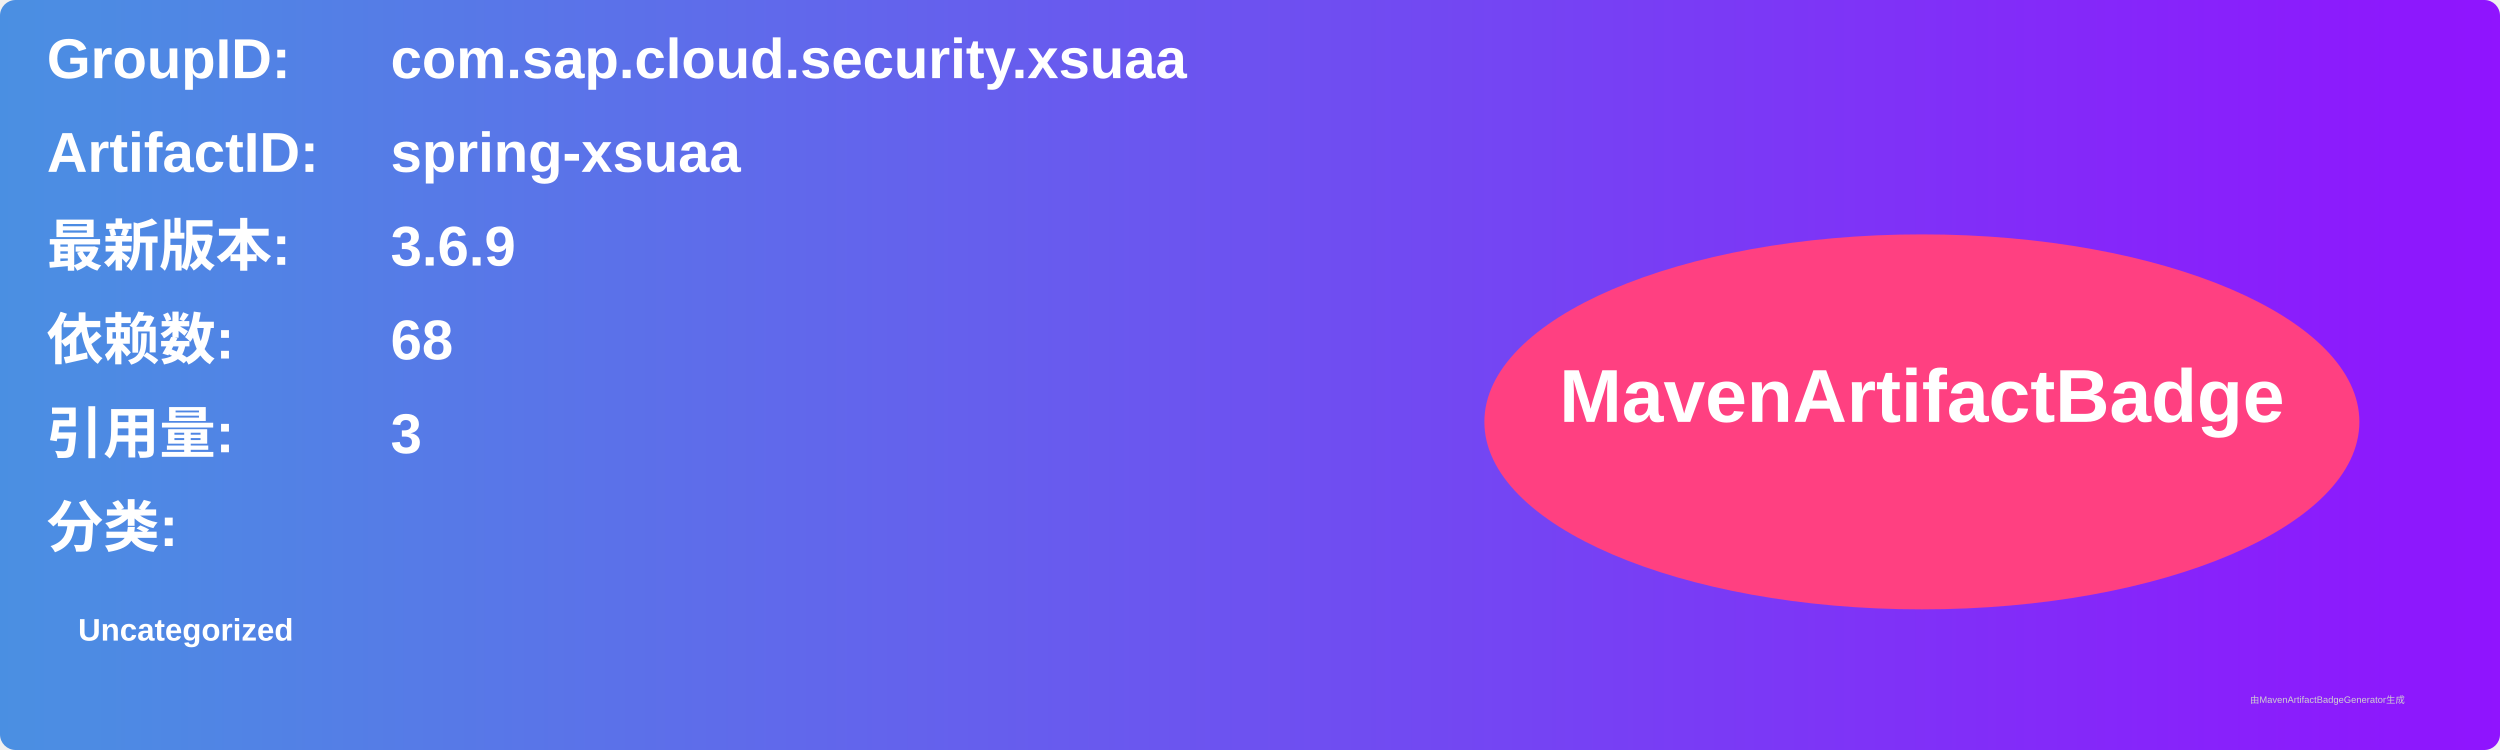
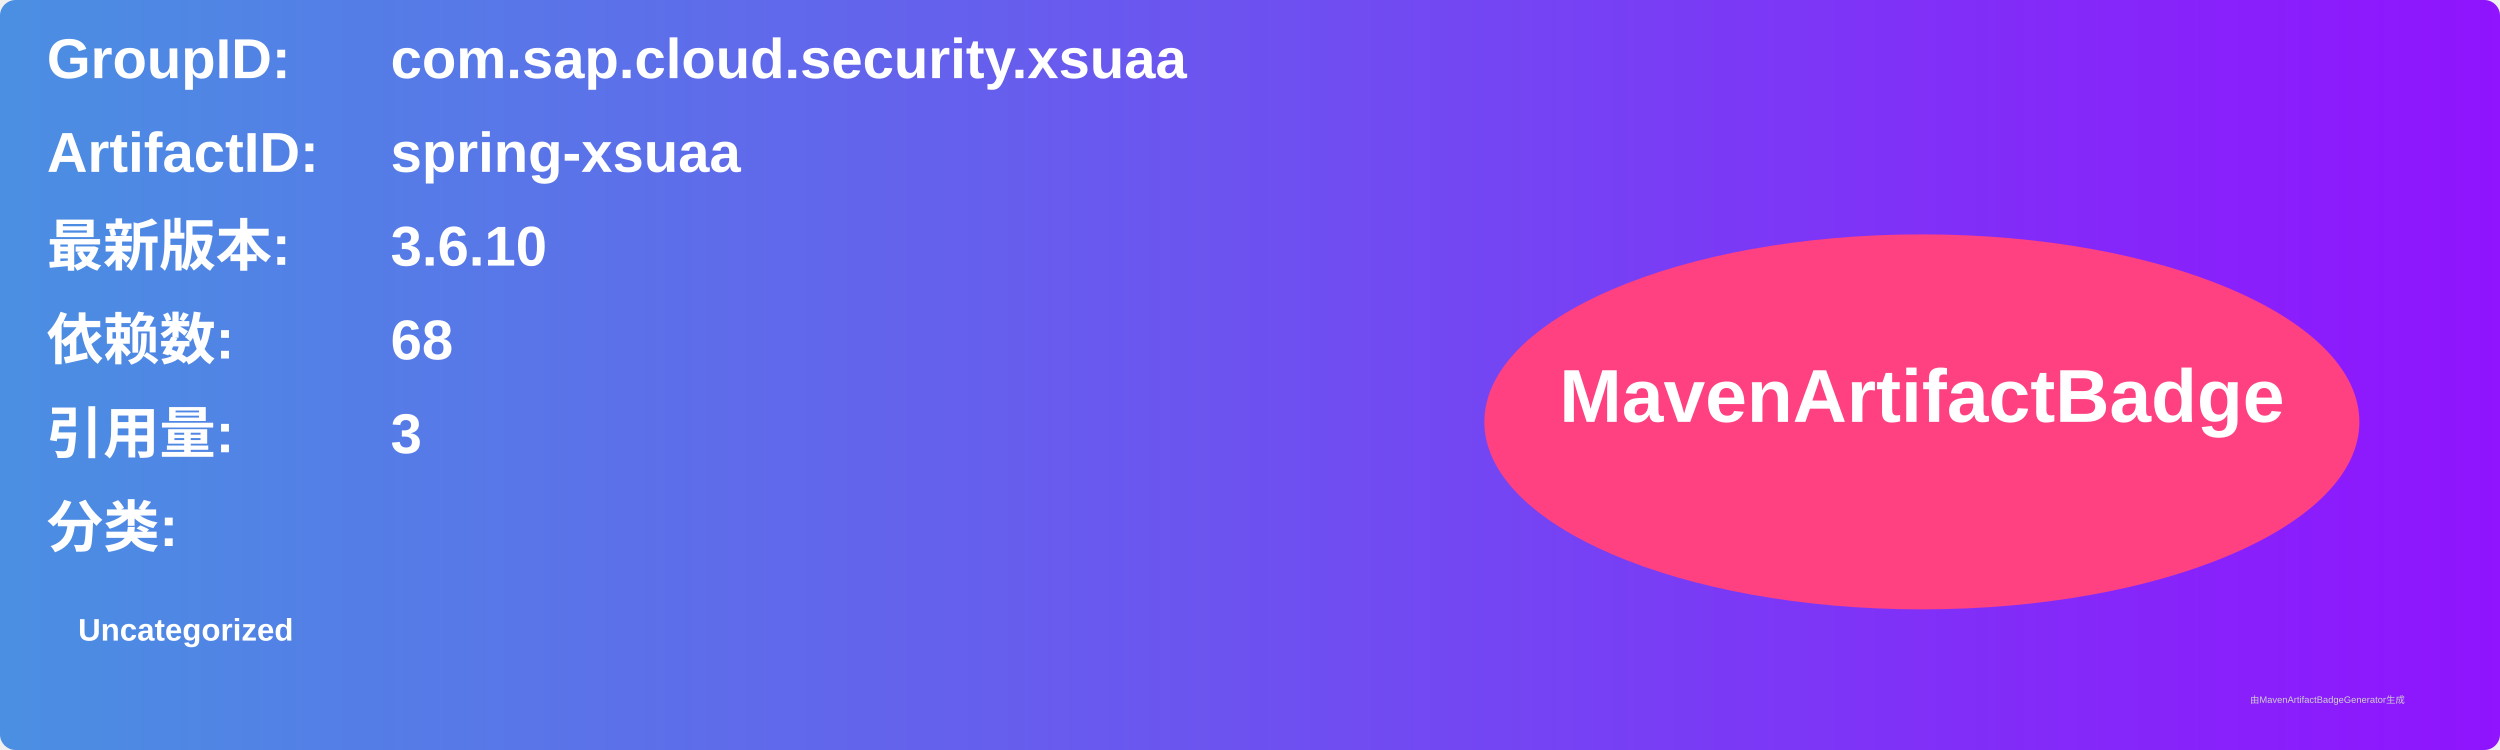
<svg xmlns="http://www.w3.org/2000/svg" width="800" height="240" viewBox="0 0 800 240">
  <linearGradient id="grad" x1="0%" y1="0%" x2="100%" y2="0%">
    <stop offset="0%" stop-color="#4a90e2" />
    <stop offset="100%" stop-color="#9013fe" />
  </linearGradient>
  <rect width="100%" height="100%" rx="5" ry="5" fill="url(#grad)" />
  <g transform="translate(15, 15)">
    <text x="0" y="10" font-family="Arial" font-size="18" fill="white" font-weight="bold" width="260">GroupID:</text>
    <text x="110" y="10" font-family="Arial" font-size="18" fill="white" font-weight="bold" width="460">com.sap.cloud.security.xsuaa</text>
    <text x="0" y="40" font-family="Arial" font-size="18" fill="white" font-weight="bold" width="260">ArtifactID:</text>
    <text x="110" y="40" font-family="Arial" font-size="18" fill="white" font-weight="bold" width="460">spring-xsuaa</text>
    <text x="0" y="70" font-family="Arial" font-size="18" fill="white" font-weight="bold">最新版本:</text>
    <text x="110" y="70" font-family="Arial" font-size="18" fill="white" font-weight="bold">
-       <tspan font-weight="bold">3.6.9</tspan>
+       <tspan font-weight="bold">3.6.10</tspan>
    </text>
    <text x="0" y="100" font-family="Arial" font-size="18" fill="white" font-weight="bold">依赖数: </text>
    <text x="110" y="100" font-family="Arial" font-size="18" fill="white">
      <tspan font-weight="bold">68</tspan>
    </text>
    <text x="0" y="130" font-family="Arial" font-size="18" fill="white" font-weight="bold">引用量: </text>
    <text x="110" y="130" font-family="Arial" font-size="18" fill="white">
      <tspan font-weight="bold">3</tspan>
    </text>
    <text x="0" y="160" font-family="Arial" font-size="18" fill="white" font-weight="bold">分类:</text>
    <text x="10" y="190" font-family="Arial" font-size="10" fill="white">
      <tspan font-weight="bold">Uncategorized</tspan>
    </text>
    <ellipse cx="600" cy="120" rx="140" ry="60" fill="#ff4081" />
    <text x="600" y="120" text-anchor="middle" font-family="Arial" font-size="24" fill="white" font-weight="bold">MavenArtifactBadge</text>
  </g>
  <text x="720" y="225" font-family="Arial" font-size="3" fill="#d0d0d0">由MavenArtifactBadgeGenerator生成</text>
</svg>
